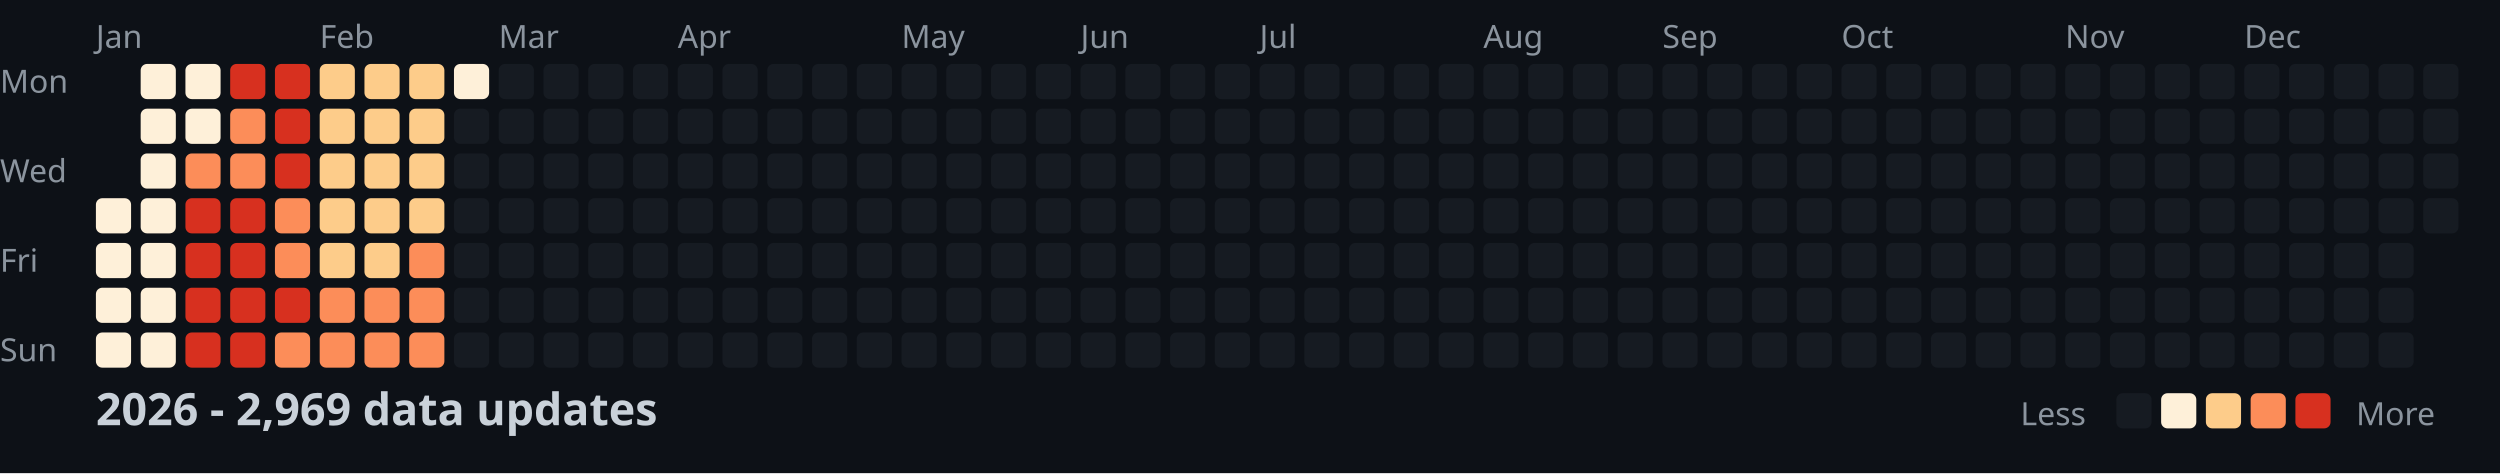
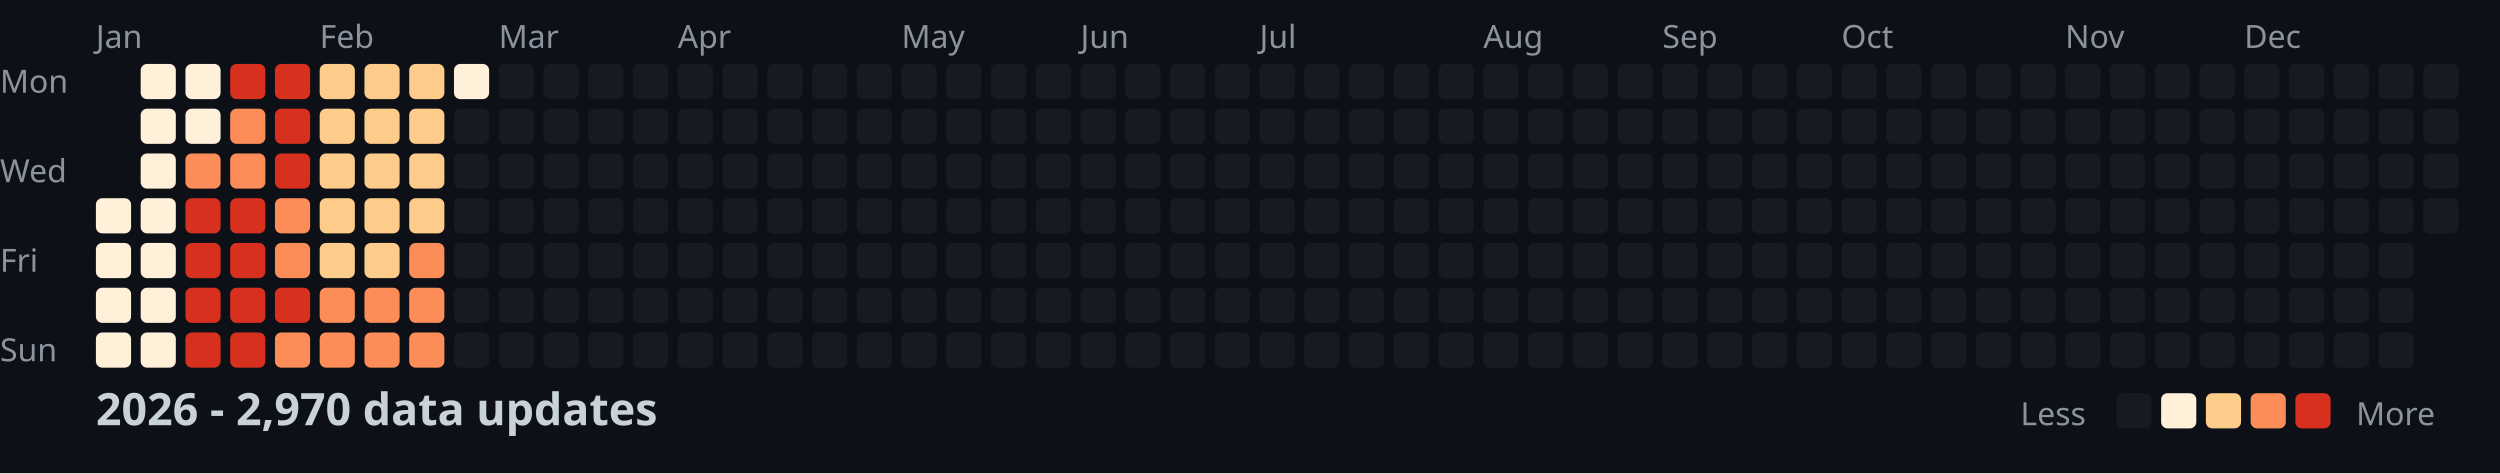
<svg xmlns="http://www.w3.org/2000/svg" width="782" height="148">
  <style>
    .month { font: 10px sans-serif; fill: #8b949e; }
    .day { font: 10px sans-serif; fill: #8b949e; }
    .title { font: bold 14px sans-serif; fill: #c9d1d9; }
    .legend { font: 10px sans-serif; fill: #8b949e; }
  </style>
  <rect width="100%" height="100%" fill="#0d1117" />
  <text x="0" y="29" class="day">Mon</text>
  <text x="0" y="57" class="day">Wed</text>
  <text x="0" y="85" class="day">Fri</text>
  <text x="0" y="113" class="day">Sun</text>
  <text x="30" y="15" class="month">Jan</text>
  <text x="100" y="15" class="month">Feb</text>
  <text x="156" y="15" class="month">Mar</text>
  <text x="212" y="15" class="month">Apr</text>
  <text x="282" y="15" class="month">May</text>
  <text x="338" y="15" class="month">Jun</text>
  <text x="394" y="15" class="month">Jul</text>
  <text x="464" y="15" class="month">Aug</text>
  <text x="520" y="15" class="month">Sep</text>
  <text x="576" y="15" class="month">Oct</text>
  <text x="646" y="15" class="month">Nov</text>
  <text x="702" y="15" class="month">Dec</text>
  <rect x="30" y="62" width="11" height="11" fill="#fef0d9" rx="2" />
  <rect x="30" y="76" width="11" height="11" fill="#fef0d9" rx="2" />
  <rect x="30" y="90" width="11" height="11" fill="#fef0d9" rx="2" />
  <rect x="30" y="104" width="11" height="11" fill="#fef0d9" rx="2" />
  <rect x="44" y="20" width="11" height="11" fill="#fef0d9" rx="2" />
  <rect x="44" y="34" width="11" height="11" fill="#fef0d9" rx="2" />
  <rect x="44" y="48" width="11" height="11" fill="#fef0d9" rx="2" />
  <rect x="44" y="62" width="11" height="11" fill="#fef0d9" rx="2" />
  <rect x="44" y="76" width="11" height="11" fill="#fef0d9" rx="2" />
  <rect x="44" y="90" width="11" height="11" fill="#fef0d9" rx="2" />
  <rect x="44" y="104" width="11" height="11" fill="#fef0d9" rx="2" />
  <rect x="58" y="20" width="11" height="11" fill="#fef0d9" rx="2" />
  <rect x="58" y="34" width="11" height="11" fill="#fef0d9" rx="2" />
  <rect x="58" y="48" width="11" height="11" fill="#fc8d59" rx="2" />
  <rect x="58" y="62" width="11" height="11" fill="#d7301f" rx="2" />
  <rect x="58" y="76" width="11" height="11" fill="#d7301f" rx="2" />
  <rect x="58" y="90" width="11" height="11" fill="#d7301f" rx="2" />
  <rect x="58" y="104" width="11" height="11" fill="#d7301f" rx="2" />
  <rect x="72" y="20" width="11" height="11" fill="#d7301f" rx="2" />
  <rect x="72" y="34" width="11" height="11" fill="#fc8d59" rx="2" />
  <rect x="72" y="48" width="11" height="11" fill="#fc8d59" rx="2" />
  <rect x="72" y="62" width="11" height="11" fill="#d7301f" rx="2" />
  <rect x="72" y="76" width="11" height="11" fill="#d7301f" rx="2" />
  <rect x="72" y="90" width="11" height="11" fill="#d7301f" rx="2" />
  <rect x="72" y="104" width="11" height="11" fill="#d7301f" rx="2" />
  <rect x="86" y="20" width="11" height="11" fill="#d7301f" rx="2" />
  <rect x="86" y="34" width="11" height="11" fill="#d7301f" rx="2" />
  <rect x="86" y="48" width="11" height="11" fill="#d7301f" rx="2" />
  <rect x="86" y="62" width="11" height="11" fill="#fc8d59" rx="2" />
  <rect x="86" y="76" width="11" height="11" fill="#fc8d59" rx="2" />
  <rect x="86" y="90" width="11" height="11" fill="#d7301f" rx="2" />
  <rect x="86" y="104" width="11" height="11" fill="#fc8d59" rx="2" />
  <rect x="100" y="20" width="11" height="11" fill="#fdcc8a" rx="2" />
  <rect x="100" y="34" width="11" height="11" fill="#fdcc8a" rx="2" />
  <rect x="100" y="48" width="11" height="11" fill="#fdcc8a" rx="2" />
  <rect x="100" y="62" width="11" height="11" fill="#fdcc8a" rx="2" />
  <rect x="100" y="76" width="11" height="11" fill="#fdcc8a" rx="2" />
  <rect x="100" y="90" width="11" height="11" fill="#fc8d59" rx="2" />
  <rect x="100" y="104" width="11" height="11" fill="#fc8d59" rx="2" />
  <rect x="114" y="20" width="11" height="11" fill="#fdcc8a" rx="2" />
  <rect x="114" y="34" width="11" height="11" fill="#fdcc8a" rx="2" />
  <rect x="114" y="48" width="11" height="11" fill="#fdcc8a" rx="2" />
  <rect x="114" y="62" width="11" height="11" fill="#fdcc8a" rx="2" />
  <rect x="114" y="76" width="11" height="11" fill="#fdcc8a" rx="2" />
  <rect x="114" y="90" width="11" height="11" fill="#fc8d59" rx="2" />
  <rect x="114" y="104" width="11" height="11" fill="#fc8d59" rx="2" />
  <rect x="128" y="20" width="11" height="11" fill="#fdcc8a" rx="2" />
  <rect x="128" y="34" width="11" height="11" fill="#fdcc8a" rx="2" />
  <rect x="128" y="48" width="11" height="11" fill="#fdcc8a" rx="2" />
  <rect x="128" y="62" width="11" height="11" fill="#fdcc8a" rx="2" />
  <rect x="128" y="76" width="11" height="11" fill="#fc8d59" rx="2" />
  <rect x="128" y="90" width="11" height="11" fill="#fc8d59" rx="2" />
  <rect x="128" y="104" width="11" height="11" fill="#fc8d59" rx="2" />
  <rect x="142" y="20" width="11" height="11" fill="#fef0d9" rx="2" />
  <rect x="142" y="34" width="11" height="11" fill="#161b22" rx="2" />
  <rect x="142" y="48" width="11" height="11" fill="#161b22" rx="2" />
  <rect x="142" y="62" width="11" height="11" fill="#161b22" rx="2" />
  <rect x="142" y="76" width="11" height="11" fill="#161b22" rx="2" />
  <rect x="142" y="90" width="11" height="11" fill="#161b22" rx="2" />
  <rect x="142" y="104" width="11" height="11" fill="#161b22" rx="2" />
  <rect x="156" y="20" width="11" height="11" fill="#161b22" rx="2" />
  <rect x="156" y="34" width="11" height="11" fill="#161b22" rx="2" />
  <rect x="156" y="48" width="11" height="11" fill="#161b22" rx="2" />
  <rect x="156" y="62" width="11" height="11" fill="#161b22" rx="2" />
  <rect x="156" y="76" width="11" height="11" fill="#161b22" rx="2" />
  <rect x="156" y="90" width="11" height="11" fill="#161b22" rx="2" />
  <rect x="156" y="104" width="11" height="11" fill="#161b22" rx="2" />
  <rect x="170" y="20" width="11" height="11" fill="#161b22" rx="2" />
  <rect x="170" y="34" width="11" height="11" fill="#161b22" rx="2" />
  <rect x="170" y="48" width="11" height="11" fill="#161b22" rx="2" />
  <rect x="170" y="62" width="11" height="11" fill="#161b22" rx="2" />
  <rect x="170" y="76" width="11" height="11" fill="#161b22" rx="2" />
  <rect x="170" y="90" width="11" height="11" fill="#161b22" rx="2" />
  <rect x="170" y="104" width="11" height="11" fill="#161b22" rx="2" />
  <rect x="184" y="20" width="11" height="11" fill="#161b22" rx="2" />
  <rect x="184" y="34" width="11" height="11" fill="#161b22" rx="2" />
  <rect x="184" y="48" width="11" height="11" fill="#161b22" rx="2" />
  <rect x="184" y="62" width="11" height="11" fill="#161b22" rx="2" />
  <rect x="184" y="76" width="11" height="11" fill="#161b22" rx="2" />
  <rect x="184" y="90" width="11" height="11" fill="#161b22" rx="2" />
  <rect x="184" y="104" width="11" height="11" fill="#161b22" rx="2" />
  <rect x="198" y="20" width="11" height="11" fill="#161b22" rx="2" />
  <rect x="198" y="34" width="11" height="11" fill="#161b22" rx="2" />
  <rect x="198" y="48" width="11" height="11" fill="#161b22" rx="2" />
  <rect x="198" y="62" width="11" height="11" fill="#161b22" rx="2" />
  <rect x="198" y="76" width="11" height="11" fill="#161b22" rx="2" />
  <rect x="198" y="90" width="11" height="11" fill="#161b22" rx="2" />
  <rect x="198" y="104" width="11" height="11" fill="#161b22" rx="2" />
  <rect x="212" y="20" width="11" height="11" fill="#161b22" rx="2" />
  <rect x="212" y="34" width="11" height="11" fill="#161b22" rx="2" />
  <rect x="212" y="48" width="11" height="11" fill="#161b22" rx="2" />
  <rect x="212" y="62" width="11" height="11" fill="#161b22" rx="2" />
  <rect x="212" y="76" width="11" height="11" fill="#161b22" rx="2" />
  <rect x="212" y="90" width="11" height="11" fill="#161b22" rx="2" />
  <rect x="212" y="104" width="11" height="11" fill="#161b22" rx="2" />
  <rect x="226" y="20" width="11" height="11" fill="#161b22" rx="2" />
  <rect x="226" y="34" width="11" height="11" fill="#161b22" rx="2" />
  <rect x="226" y="48" width="11" height="11" fill="#161b22" rx="2" />
  <rect x="226" y="62" width="11" height="11" fill="#161b22" rx="2" />
  <rect x="226" y="76" width="11" height="11" fill="#161b22" rx="2" />
  <rect x="226" y="90" width="11" height="11" fill="#161b22" rx="2" />
  <rect x="226" y="104" width="11" height="11" fill="#161b22" rx="2" />
  <rect x="240" y="20" width="11" height="11" fill="#161b22" rx="2" />
  <rect x="240" y="34" width="11" height="11" fill="#161b22" rx="2" />
  <rect x="240" y="48" width="11" height="11" fill="#161b22" rx="2" />
  <rect x="240" y="62" width="11" height="11" fill="#161b22" rx="2" />
  <rect x="240" y="76" width="11" height="11" fill="#161b22" rx="2" />
  <rect x="240" y="90" width="11" height="11" fill="#161b22" rx="2" />
  <rect x="240" y="104" width="11" height="11" fill="#161b22" rx="2" />
  <rect x="254" y="20" width="11" height="11" fill="#161b22" rx="2" />
  <rect x="254" y="34" width="11" height="11" fill="#161b22" rx="2" />
  <rect x="254" y="48" width="11" height="11" fill="#161b22" rx="2" />
  <rect x="254" y="62" width="11" height="11" fill="#161b22" rx="2" />
  <rect x="254" y="76" width="11" height="11" fill="#161b22" rx="2" />
  <rect x="254" y="90" width="11" height="11" fill="#161b22" rx="2" />
  <rect x="254" y="104" width="11" height="11" fill="#161b22" rx="2" />
  <rect x="268" y="20" width="11" height="11" fill="#161b22" rx="2" />
  <rect x="268" y="34" width="11" height="11" fill="#161b22" rx="2" />
  <rect x="268" y="48" width="11" height="11" fill="#161b22" rx="2" />
  <rect x="268" y="62" width="11" height="11" fill="#161b22" rx="2" />
  <rect x="268" y="76" width="11" height="11" fill="#161b22" rx="2" />
  <rect x="268" y="90" width="11" height="11" fill="#161b22" rx="2" />
  <rect x="268" y="104" width="11" height="11" fill="#161b22" rx="2" />
  <rect x="282" y="20" width="11" height="11" fill="#161b22" rx="2" />
  <rect x="282" y="34" width="11" height="11" fill="#161b22" rx="2" />
  <rect x="282" y="48" width="11" height="11" fill="#161b22" rx="2" />
  <rect x="282" y="62" width="11" height="11" fill="#161b22" rx="2" />
  <rect x="282" y="76" width="11" height="11" fill="#161b22" rx="2" />
  <rect x="282" y="90" width="11" height="11" fill="#161b22" rx="2" />
  <rect x="282" y="104" width="11" height="11" fill="#161b22" rx="2" />
  <rect x="296" y="20" width="11" height="11" fill="#161b22" rx="2" />
  <rect x="296" y="34" width="11" height="11" fill="#161b22" rx="2" />
  <rect x="296" y="48" width="11" height="11" fill="#161b22" rx="2" />
  <rect x="296" y="62" width="11" height="11" fill="#161b22" rx="2" />
  <rect x="296" y="76" width="11" height="11" fill="#161b22" rx="2" />
  <rect x="296" y="90" width="11" height="11" fill="#161b22" rx="2" />
  <rect x="296" y="104" width="11" height="11" fill="#161b22" rx="2" />
  <rect x="310" y="20" width="11" height="11" fill="#161b22" rx="2" />
  <rect x="310" y="34" width="11" height="11" fill="#161b22" rx="2" />
  <rect x="310" y="48" width="11" height="11" fill="#161b22" rx="2" />
  <rect x="310" y="62" width="11" height="11" fill="#161b22" rx="2" />
  <rect x="310" y="76" width="11" height="11" fill="#161b22" rx="2" />
  <rect x="310" y="90" width="11" height="11" fill="#161b22" rx="2" />
  <rect x="310" y="104" width="11" height="11" fill="#161b22" rx="2" />
  <rect x="324" y="20" width="11" height="11" fill="#161b22" rx="2" />
  <rect x="324" y="34" width="11" height="11" fill="#161b22" rx="2" />
  <rect x="324" y="48" width="11" height="11" fill="#161b22" rx="2" />
  <rect x="324" y="62" width="11" height="11" fill="#161b22" rx="2" />
  <rect x="324" y="76" width="11" height="11" fill="#161b22" rx="2" />
  <rect x="324" y="90" width="11" height="11" fill="#161b22" rx="2" />
  <rect x="324" y="104" width="11" height="11" fill="#161b22" rx="2" />
  <rect x="338" y="20" width="11" height="11" fill="#161b22" rx="2" />
  <rect x="338" y="34" width="11" height="11" fill="#161b22" rx="2" />
  <rect x="338" y="48" width="11" height="11" fill="#161b22" rx="2" />
  <rect x="338" y="62" width="11" height="11" fill="#161b22" rx="2" />
  <rect x="338" y="76" width="11" height="11" fill="#161b22" rx="2" />
  <rect x="338" y="90" width="11" height="11" fill="#161b22" rx="2" />
  <rect x="338" y="104" width="11" height="11" fill="#161b22" rx="2" />
  <rect x="352" y="20" width="11" height="11" fill="#161b22" rx="2" />
  <rect x="352" y="34" width="11" height="11" fill="#161b22" rx="2" />
  <rect x="352" y="48" width="11" height="11" fill="#161b22" rx="2" />
  <rect x="352" y="62" width="11" height="11" fill="#161b22" rx="2" />
  <rect x="352" y="76" width="11" height="11" fill="#161b22" rx="2" />
  <rect x="352" y="90" width="11" height="11" fill="#161b22" rx="2" />
  <rect x="352" y="104" width="11" height="11" fill="#161b22" rx="2" />
  <rect x="366" y="20" width="11" height="11" fill="#161b22" rx="2" />
  <rect x="366" y="34" width="11" height="11" fill="#161b22" rx="2" />
  <rect x="366" y="48" width="11" height="11" fill="#161b22" rx="2" />
  <rect x="366" y="62" width="11" height="11" fill="#161b22" rx="2" />
  <rect x="366" y="76" width="11" height="11" fill="#161b22" rx="2" />
  <rect x="366" y="90" width="11" height="11" fill="#161b22" rx="2" />
  <rect x="366" y="104" width="11" height="11" fill="#161b22" rx="2" />
  <rect x="380" y="20" width="11" height="11" fill="#161b22" rx="2" />
  <rect x="380" y="34" width="11" height="11" fill="#161b22" rx="2" />
  <rect x="380" y="48" width="11" height="11" fill="#161b22" rx="2" />
  <rect x="380" y="62" width="11" height="11" fill="#161b22" rx="2" />
  <rect x="380" y="76" width="11" height="11" fill="#161b22" rx="2" />
  <rect x="380" y="90" width="11" height="11" fill="#161b22" rx="2" />
  <rect x="380" y="104" width="11" height="11" fill="#161b22" rx="2" />
  <rect x="394" y="20" width="11" height="11" fill="#161b22" rx="2" />
  <rect x="394" y="34" width="11" height="11" fill="#161b22" rx="2" />
  <rect x="394" y="48" width="11" height="11" fill="#161b22" rx="2" />
  <rect x="394" y="62" width="11" height="11" fill="#161b22" rx="2" />
  <rect x="394" y="76" width="11" height="11" fill="#161b22" rx="2" />
  <rect x="394" y="90" width="11" height="11" fill="#161b22" rx="2" />
  <rect x="394" y="104" width="11" height="11" fill="#161b22" rx="2" />
  <rect x="408" y="20" width="11" height="11" fill="#161b22" rx="2" />
  <rect x="408" y="34" width="11" height="11" fill="#161b22" rx="2" />
  <rect x="408" y="48" width="11" height="11" fill="#161b22" rx="2" />
  <rect x="408" y="62" width="11" height="11" fill="#161b22" rx="2" />
  <rect x="408" y="76" width="11" height="11" fill="#161b22" rx="2" />
  <rect x="408" y="90" width="11" height="11" fill="#161b22" rx="2" />
  <rect x="408" y="104" width="11" height="11" fill="#161b22" rx="2" />
  <rect x="422" y="20" width="11" height="11" fill="#161b22" rx="2" />
  <rect x="422" y="34" width="11" height="11" fill="#161b22" rx="2" />
  <rect x="422" y="48" width="11" height="11" fill="#161b22" rx="2" />
  <rect x="422" y="62" width="11" height="11" fill="#161b22" rx="2" />
  <rect x="422" y="76" width="11" height="11" fill="#161b22" rx="2" />
  <rect x="422" y="90" width="11" height="11" fill="#161b22" rx="2" />
  <rect x="422" y="104" width="11" height="11" fill="#161b22" rx="2" />
  <rect x="436" y="20" width="11" height="11" fill="#161b22" rx="2" />
  <rect x="436" y="34" width="11" height="11" fill="#161b22" rx="2" />
  <rect x="436" y="48" width="11" height="11" fill="#161b22" rx="2" />
  <rect x="436" y="62" width="11" height="11" fill="#161b22" rx="2" />
  <rect x="436" y="76" width="11" height="11" fill="#161b22" rx="2" />
  <rect x="436" y="90" width="11" height="11" fill="#161b22" rx="2" />
  <rect x="436" y="104" width="11" height="11" fill="#161b22" rx="2" />
  <rect x="450" y="20" width="11" height="11" fill="#161b22" rx="2" />
  <rect x="450" y="34" width="11" height="11" fill="#161b22" rx="2" />
  <rect x="450" y="48" width="11" height="11" fill="#161b22" rx="2" />
  <rect x="450" y="62" width="11" height="11" fill="#161b22" rx="2" />
  <rect x="450" y="76" width="11" height="11" fill="#161b22" rx="2" />
  <rect x="450" y="90" width="11" height="11" fill="#161b22" rx="2" />
  <rect x="450" y="104" width="11" height="11" fill="#161b22" rx="2" />
  <rect x="464" y="20" width="11" height="11" fill="#161b22" rx="2" />
  <rect x="464" y="34" width="11" height="11" fill="#161b22" rx="2" />
  <rect x="464" y="48" width="11" height="11" fill="#161b22" rx="2" />
  <rect x="464" y="62" width="11" height="11" fill="#161b22" rx="2" />
  <rect x="464" y="76" width="11" height="11" fill="#161b22" rx="2" />
  <rect x="464" y="90" width="11" height="11" fill="#161b22" rx="2" />
  <rect x="464" y="104" width="11" height="11" fill="#161b22" rx="2" />
  <rect x="478" y="20" width="11" height="11" fill="#161b22" rx="2" />
  <rect x="478" y="34" width="11" height="11" fill="#161b22" rx="2" />
  <rect x="478" y="48" width="11" height="11" fill="#161b22" rx="2" />
  <rect x="478" y="62" width="11" height="11" fill="#161b22" rx="2" />
  <rect x="478" y="76" width="11" height="11" fill="#161b22" rx="2" />
  <rect x="478" y="90" width="11" height="11" fill="#161b22" rx="2" />
  <rect x="478" y="104" width="11" height="11" fill="#161b22" rx="2" />
  <rect x="492" y="20" width="11" height="11" fill="#161b22" rx="2" />
  <rect x="492" y="34" width="11" height="11" fill="#161b22" rx="2" />
  <rect x="492" y="48" width="11" height="11" fill="#161b22" rx="2" />
  <rect x="492" y="62" width="11" height="11" fill="#161b22" rx="2" />
  <rect x="492" y="76" width="11" height="11" fill="#161b22" rx="2" />
  <rect x="492" y="90" width="11" height="11" fill="#161b22" rx="2" />
  <rect x="492" y="104" width="11" height="11" fill="#161b22" rx="2" />
  <rect x="506" y="20" width="11" height="11" fill="#161b22" rx="2" />
  <rect x="506" y="34" width="11" height="11" fill="#161b22" rx="2" />
  <rect x="506" y="48" width="11" height="11" fill="#161b22" rx="2" />
  <rect x="506" y="62" width="11" height="11" fill="#161b22" rx="2" />
  <rect x="506" y="76" width="11" height="11" fill="#161b22" rx="2" />
  <rect x="506" y="90" width="11" height="11" fill="#161b22" rx="2" />
  <rect x="506" y="104" width="11" height="11" fill="#161b22" rx="2" />
  <rect x="520" y="20" width="11" height="11" fill="#161b22" rx="2" />
  <rect x="520" y="34" width="11" height="11" fill="#161b22" rx="2" />
  <rect x="520" y="48" width="11" height="11" fill="#161b22" rx="2" />
  <rect x="520" y="62" width="11" height="11" fill="#161b22" rx="2" />
  <rect x="520" y="76" width="11" height="11" fill="#161b22" rx="2" />
  <rect x="520" y="90" width="11" height="11" fill="#161b22" rx="2" />
  <rect x="520" y="104" width="11" height="11" fill="#161b22" rx="2" />
  <rect x="534" y="20" width="11" height="11" fill="#161b22" rx="2" />
  <rect x="534" y="34" width="11" height="11" fill="#161b22" rx="2" />
  <rect x="534" y="48" width="11" height="11" fill="#161b22" rx="2" />
  <rect x="534" y="62" width="11" height="11" fill="#161b22" rx="2" />
  <rect x="534" y="76" width="11" height="11" fill="#161b22" rx="2" />
  <rect x="534" y="90" width="11" height="11" fill="#161b22" rx="2" />
  <rect x="534" y="104" width="11" height="11" fill="#161b22" rx="2" />
  <rect x="548" y="20" width="11" height="11" fill="#161b22" rx="2" />
  <rect x="548" y="34" width="11" height="11" fill="#161b22" rx="2" />
  <rect x="548" y="48" width="11" height="11" fill="#161b22" rx="2" />
  <rect x="548" y="62" width="11" height="11" fill="#161b22" rx="2" />
  <rect x="548" y="76" width="11" height="11" fill="#161b22" rx="2" />
  <rect x="548" y="90" width="11" height="11" fill="#161b22" rx="2" />
  <rect x="548" y="104" width="11" height="11" fill="#161b22" rx="2" />
  <rect x="562" y="20" width="11" height="11" fill="#161b22" rx="2" />
  <rect x="562" y="34" width="11" height="11" fill="#161b22" rx="2" />
  <rect x="562" y="48" width="11" height="11" fill="#161b22" rx="2" />
  <rect x="562" y="62" width="11" height="11" fill="#161b22" rx="2" />
  <rect x="562" y="76" width="11" height="11" fill="#161b22" rx="2" />
  <rect x="562" y="90" width="11" height="11" fill="#161b22" rx="2" />
  <rect x="562" y="104" width="11" height="11" fill="#161b22" rx="2" />
  <rect x="576" y="20" width="11" height="11" fill="#161b22" rx="2" />
  <rect x="576" y="34" width="11" height="11" fill="#161b22" rx="2" />
  <rect x="576" y="48" width="11" height="11" fill="#161b22" rx="2" />
  <rect x="576" y="62" width="11" height="11" fill="#161b22" rx="2" />
  <rect x="576" y="76" width="11" height="11" fill="#161b22" rx="2" />
  <rect x="576" y="90" width="11" height="11" fill="#161b22" rx="2" />
  <rect x="576" y="104" width="11" height="11" fill="#161b22" rx="2" />
  <rect x="590" y="20" width="11" height="11" fill="#161b22" rx="2" />
  <rect x="590" y="34" width="11" height="11" fill="#161b22" rx="2" />
  <rect x="590" y="48" width="11" height="11" fill="#161b22" rx="2" />
  <rect x="590" y="62" width="11" height="11" fill="#161b22" rx="2" />
  <rect x="590" y="76" width="11" height="11" fill="#161b22" rx="2" />
  <rect x="590" y="90" width="11" height="11" fill="#161b22" rx="2" />
  <rect x="590" y="104" width="11" height="11" fill="#161b22" rx="2" />
  <rect x="604" y="20" width="11" height="11" fill="#161b22" rx="2" />
  <rect x="604" y="34" width="11" height="11" fill="#161b22" rx="2" />
  <rect x="604" y="48" width="11" height="11" fill="#161b22" rx="2" />
  <rect x="604" y="62" width="11" height="11" fill="#161b22" rx="2" />
  <rect x="604" y="76" width="11" height="11" fill="#161b22" rx="2" />
  <rect x="604" y="90" width="11" height="11" fill="#161b22" rx="2" />
  <rect x="604" y="104" width="11" height="11" fill="#161b22" rx="2" />
  <rect x="618" y="20" width="11" height="11" fill="#161b22" rx="2" />
  <rect x="618" y="34" width="11" height="11" fill="#161b22" rx="2" />
  <rect x="618" y="48" width="11" height="11" fill="#161b22" rx="2" />
  <rect x="618" y="62" width="11" height="11" fill="#161b22" rx="2" />
  <rect x="618" y="76" width="11" height="11" fill="#161b22" rx="2" />
  <rect x="618" y="90" width="11" height="11" fill="#161b22" rx="2" />
  <rect x="618" y="104" width="11" height="11" fill="#161b22" rx="2" />
  <rect x="632" y="20" width="11" height="11" fill="#161b22" rx="2" />
  <rect x="632" y="34" width="11" height="11" fill="#161b22" rx="2" />
  <rect x="632" y="48" width="11" height="11" fill="#161b22" rx="2" />
  <rect x="632" y="62" width="11" height="11" fill="#161b22" rx="2" />
  <rect x="632" y="76" width="11" height="11" fill="#161b22" rx="2" />
  <rect x="632" y="90" width="11" height="11" fill="#161b22" rx="2" />
  <rect x="632" y="104" width="11" height="11" fill="#161b22" rx="2" />
  <rect x="646" y="20" width="11" height="11" fill="#161b22" rx="2" />
  <rect x="646" y="34" width="11" height="11" fill="#161b22" rx="2" />
  <rect x="646" y="48" width="11" height="11" fill="#161b22" rx="2" />
  <rect x="646" y="62" width="11" height="11" fill="#161b22" rx="2" />
  <rect x="646" y="76" width="11" height="11" fill="#161b22" rx="2" />
  <rect x="646" y="90" width="11" height="11" fill="#161b22" rx="2" />
  <rect x="646" y="104" width="11" height="11" fill="#161b22" rx="2" />
  <rect x="660" y="20" width="11" height="11" fill="#161b22" rx="2" />
  <rect x="660" y="34" width="11" height="11" fill="#161b22" rx="2" />
  <rect x="660" y="48" width="11" height="11" fill="#161b22" rx="2" />
  <rect x="660" y="62" width="11" height="11" fill="#161b22" rx="2" />
  <rect x="660" y="76" width="11" height="11" fill="#161b22" rx="2" />
  <rect x="660" y="90" width="11" height="11" fill="#161b22" rx="2" />
  <rect x="660" y="104" width="11" height="11" fill="#161b22" rx="2" />
  <rect x="674" y="20" width="11" height="11" fill="#161b22" rx="2" />
  <rect x="674" y="34" width="11" height="11" fill="#161b22" rx="2" />
  <rect x="674" y="48" width="11" height="11" fill="#161b22" rx="2" />
  <rect x="674" y="62" width="11" height="11" fill="#161b22" rx="2" />
  <rect x="674" y="76" width="11" height="11" fill="#161b22" rx="2" />
  <rect x="674" y="90" width="11" height="11" fill="#161b22" rx="2" />
  <rect x="674" y="104" width="11" height="11" fill="#161b22" rx="2" />
  <rect x="688" y="20" width="11" height="11" fill="#161b22" rx="2" />
  <rect x="688" y="34" width="11" height="11" fill="#161b22" rx="2" />
  <rect x="688" y="48" width="11" height="11" fill="#161b22" rx="2" />
  <rect x="688" y="62" width="11" height="11" fill="#161b22" rx="2" />
  <rect x="688" y="76" width="11" height="11" fill="#161b22" rx="2" />
  <rect x="688" y="90" width="11" height="11" fill="#161b22" rx="2" />
  <rect x="688" y="104" width="11" height="11" fill="#161b22" rx="2" />
  <rect x="702" y="20" width="11" height="11" fill="#161b22" rx="2" />
  <rect x="702" y="34" width="11" height="11" fill="#161b22" rx="2" />
  <rect x="702" y="48" width="11" height="11" fill="#161b22" rx="2" />
  <rect x="702" y="62" width="11" height="11" fill="#161b22" rx="2" />
  <rect x="702" y="76" width="11" height="11" fill="#161b22" rx="2" />
  <rect x="702" y="90" width="11" height="11" fill="#161b22" rx="2" />
  <rect x="702" y="104" width="11" height="11" fill="#161b22" rx="2" />
  <rect x="716" y="20" width="11" height="11" fill="#161b22" rx="2" />
  <rect x="716" y="34" width="11" height="11" fill="#161b22" rx="2" />
  <rect x="716" y="48" width="11" height="11" fill="#161b22" rx="2" />
  <rect x="716" y="62" width="11" height="11" fill="#161b22" rx="2" />
  <rect x="716" y="76" width="11" height="11" fill="#161b22" rx="2" />
  <rect x="716" y="90" width="11" height="11" fill="#161b22" rx="2" />
  <rect x="716" y="104" width="11" height="11" fill="#161b22" rx="2" />
  <rect x="730" y="20" width="11" height="11" fill="#161b22" rx="2" />
  <rect x="730" y="34" width="11" height="11" fill="#161b22" rx="2" />
  <rect x="730" y="48" width="11" height="11" fill="#161b22" rx="2" />
  <rect x="730" y="62" width="11" height="11" fill="#161b22" rx="2" />
  <rect x="730" y="76" width="11" height="11" fill="#161b22" rx="2" />
  <rect x="730" y="90" width="11" height="11" fill="#161b22" rx="2" />
  <rect x="730" y="104" width="11" height="11" fill="#161b22" rx="2" />
  <rect x="744" y="20" width="11" height="11" fill="#161b22" rx="2" />
  <rect x="744" y="34" width="11" height="11" fill="#161b22" rx="2" />
  <rect x="744" y="48" width="11" height="11" fill="#161b22" rx="2" />
  <rect x="744" y="62" width="11" height="11" fill="#161b22" rx="2" />
  <rect x="744" y="76" width="11" height="11" fill="#161b22" rx="2" />
  <rect x="744" y="90" width="11" height="11" fill="#161b22" rx="2" />
  <rect x="744" y="104" width="11" height="11" fill="#161b22" rx="2" />
  <rect x="758" y="20" width="11" height="11" fill="#161b22" rx="2" />
  <rect x="758" y="34" width="11" height="11" fill="#161b22" rx="2" />
  <rect x="758" y="48" width="11" height="11" fill="#161b22" rx="2" />
  <rect x="758" y="62" width="11" height="11" fill="#161b22" rx="2" />
-   <text x="30" y="133" class="title">2026 - 2,969 data updates</text>
+   <text x="30" y="133" class="title">2026 - 2,970 data updates</text>
  <text x="632" y="133" class="legend">Less</text>
  <rect x="662" y="123" width="11" height="11" fill="#161b22" rx="2" />
  <rect x="676" y="123" width="11" height="11" fill="#fef0d9" rx="2" />
  <rect x="690" y="123" width="11" height="11" fill="#fdcc8a" rx="2" />
  <rect x="704" y="123" width="11" height="11" fill="#fc8d59" rx="2" />
  <rect x="718" y="123" width="11" height="11" fill="#d7301f" rx="2" />
  <text x="737" y="133" class="legend">More</text>
</svg>
